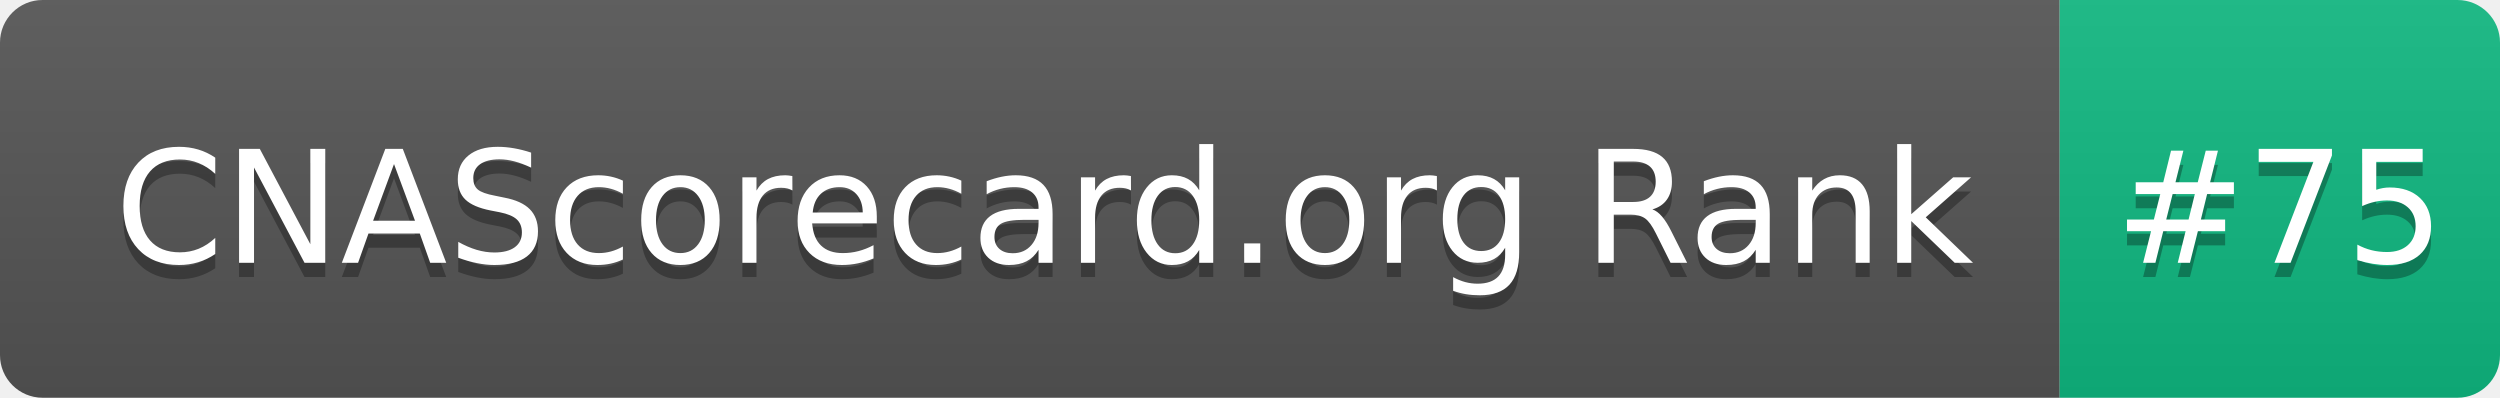
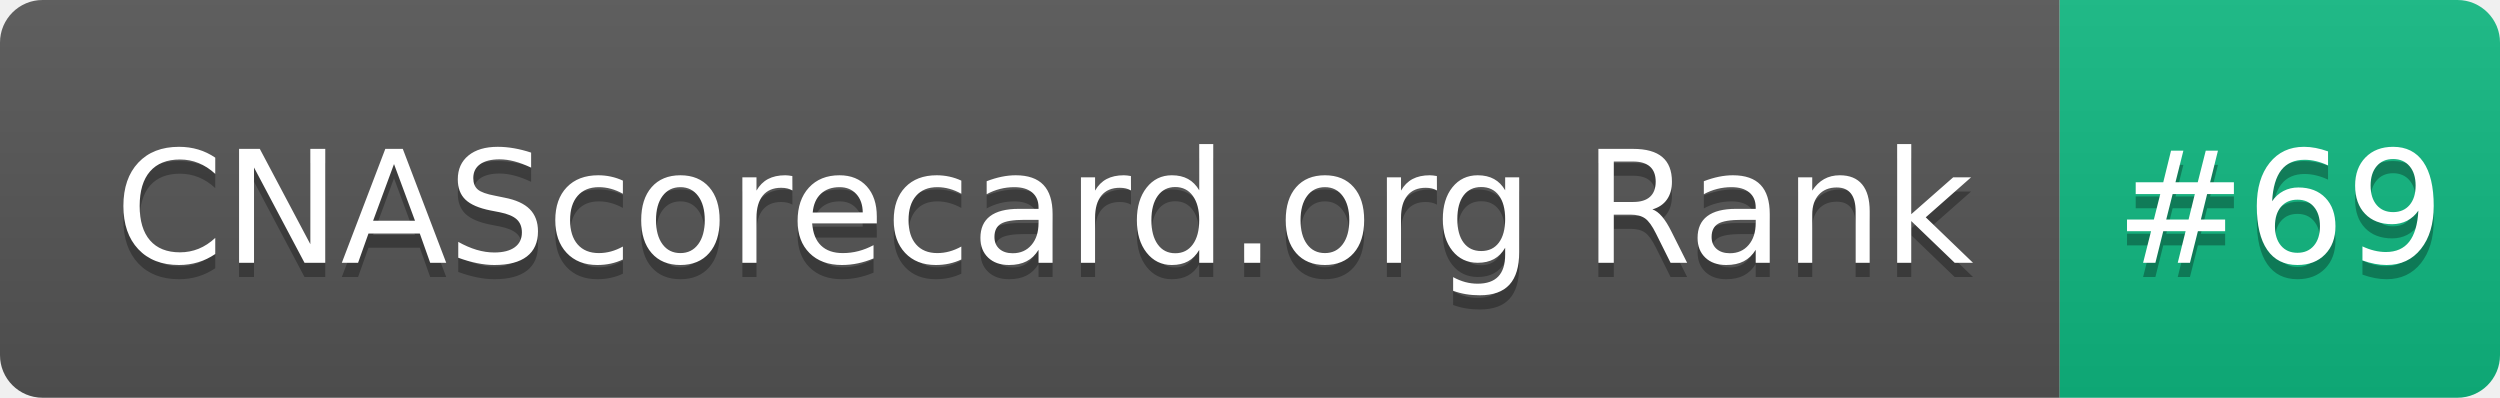
- <svg xmlns="http://www.w3.org/2000/svg" width="176" height="28" role="img" aria-label="CNAScorecard.org Rank: #75">
+ <svg xmlns="http://www.w3.org/2000/svg" width="176" height="28" role="img" aria-label="CNAScorecard.org Rank: #69">
  <linearGradient id="s" x2="0" y2="100%">
    <stop offset="0" stop-color="#bbb" stop-opacity=".1" />
    <stop offset="1" stop-opacity=".1" />
  </linearGradient>
  <clipPath id="r">
    <rect width="176" height="28" rx="3" fill="#fff" />
  </clipPath>
  <g clip-path="url(#r)">
    <rect width="145" height="28" fill="#555" />
    <rect x="145" width="31" height="28" fill="#10B981" />
    <rect width="176" height="28" fill="url(#s)" />
  </g>
  <g fill="#fff" text-anchor="middle" font-family="Verdana,Geneva,DejaVu Sans,sans-serif" text-rendering="geometricPrecision" font-size="110">
    <text aria-hidden="true" x="735" y="195" fill="#010101" fill-opacity=".3" transform="scale(.1)" textLength="1350">CNAScorecard.org Rank</text>
    <text x="735" y="185" transform="scale(.1)" fill="#fff" textLength="1350">CNAScorecard.org Rank</text>
-     <text aria-hidden="true" x="1605" y="195" fill="#010101" fill-opacity=".3" transform="scale(.1)" textLength="210">#75</text>
-     <text x="1605" y="185" transform="scale(.1)" fill="#fff" textLength="210">#75</text>
+     <text aria-hidden="true" x="1605" y="195" fill="#010101" fill-opacity=".3" transform="scale(.1)" textLength="210">#69</text>
+     <text x="1605" y="185" transform="scale(.1)" fill="#fff" textLength="210">#69</text>
  </g>
</svg>
